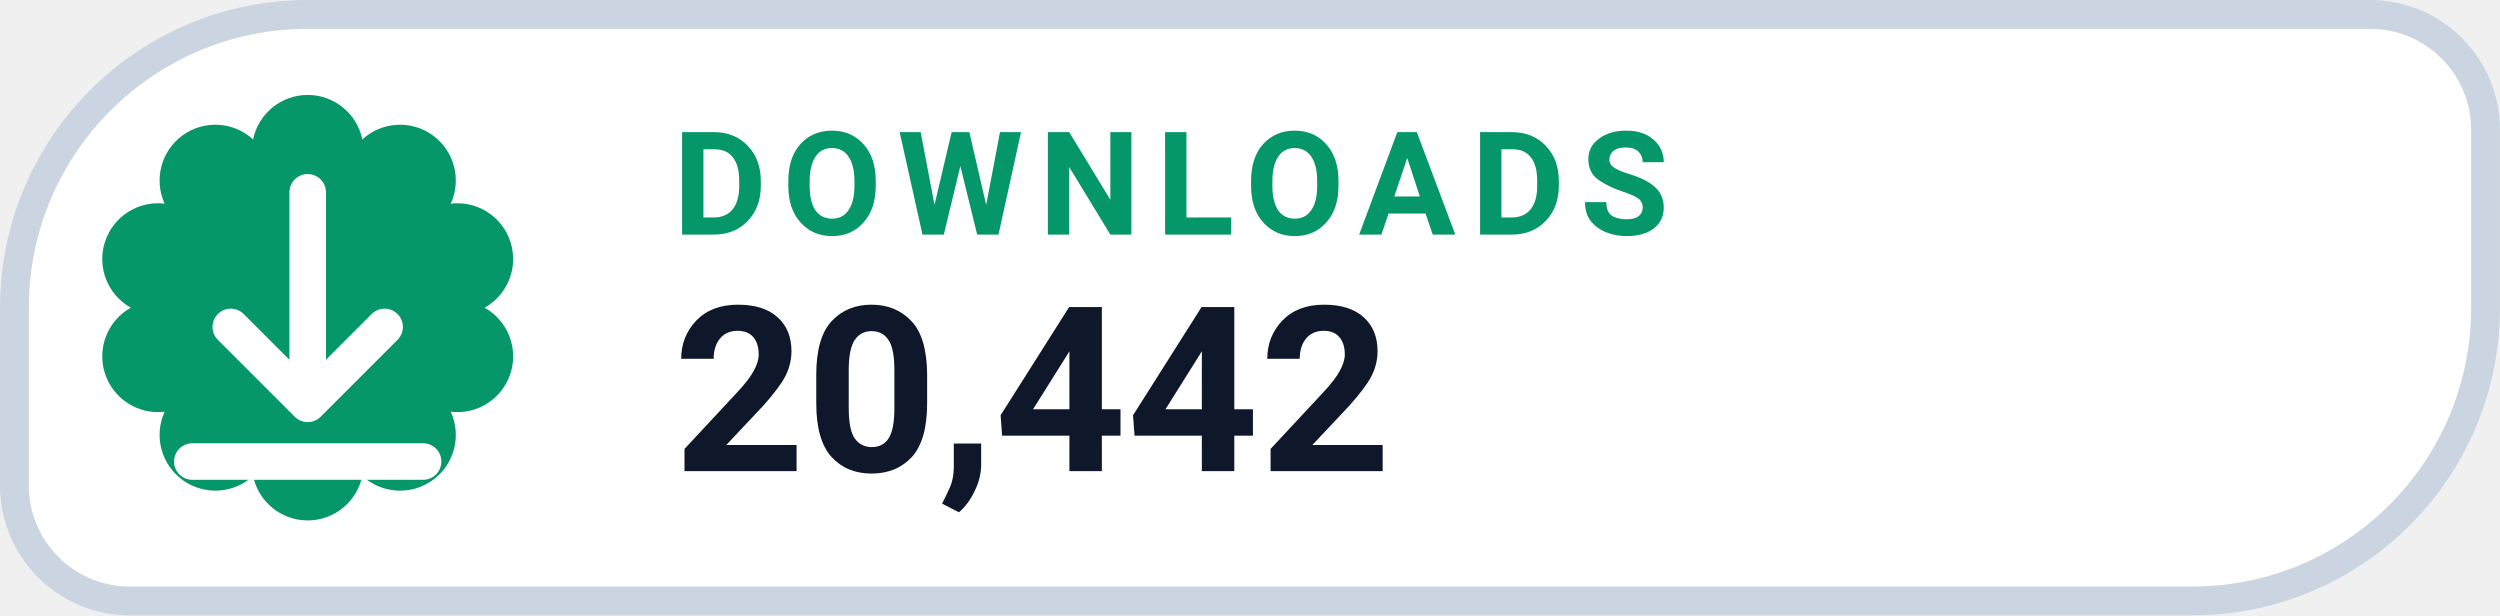
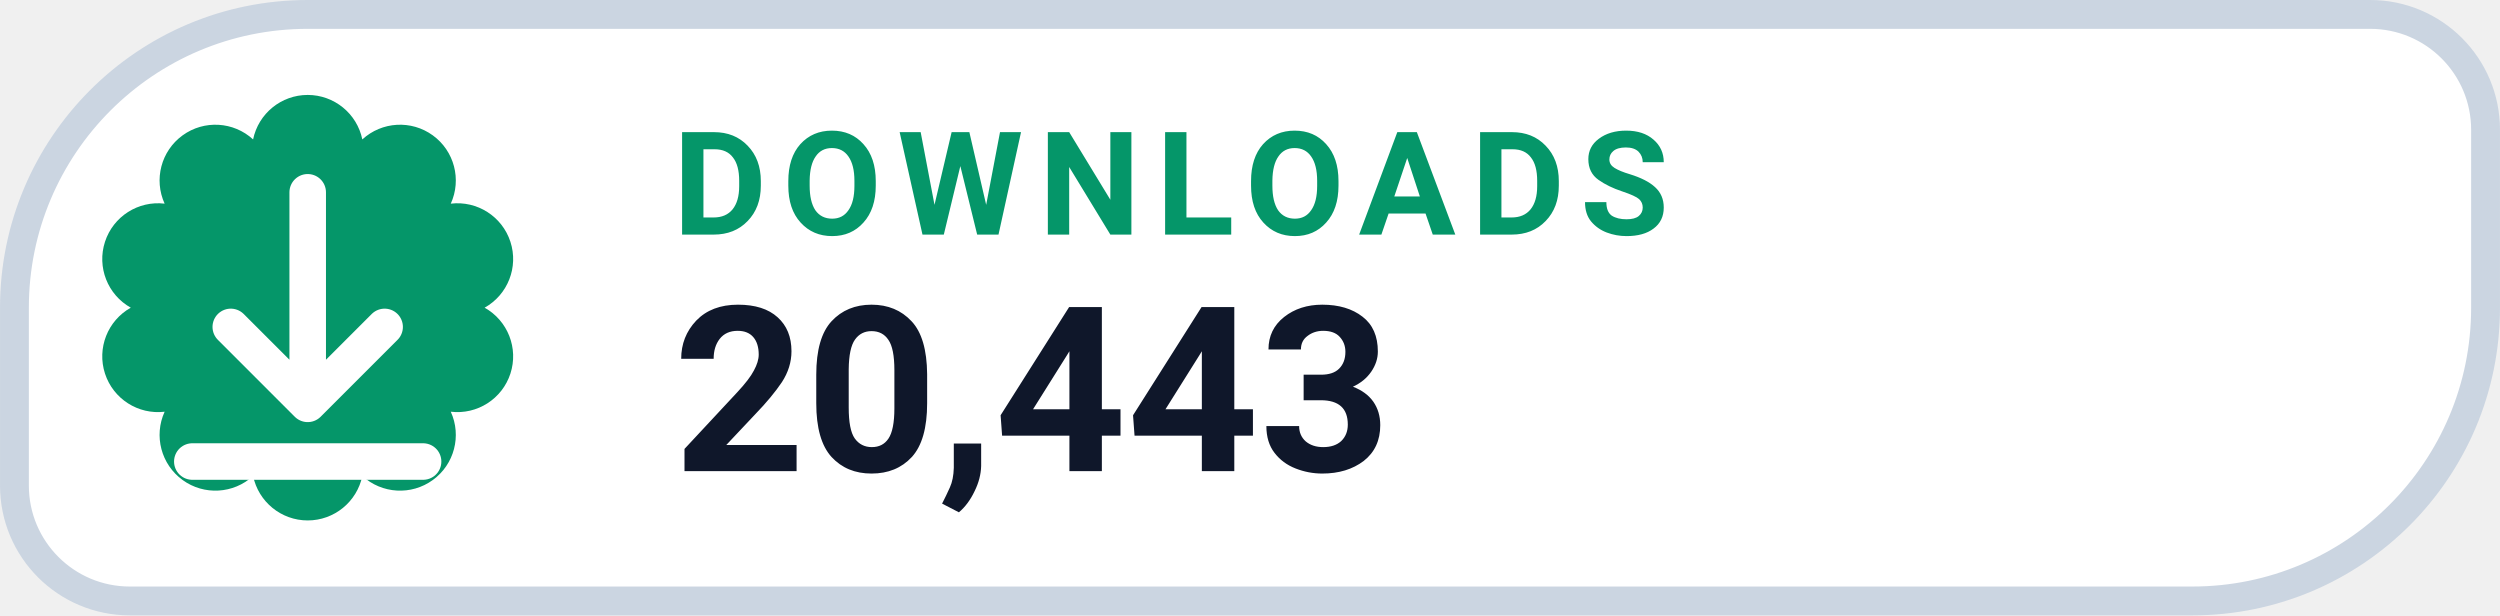
- <svg xmlns="http://www.w3.org/2000/svg" width="126" height="31.015" viewBox="0 0 130 32" role="img" aria-label="DOWNLOADS 20,442">
+ <svg xmlns="http://www.w3.org/2000/svg" width="126" height="31.015" viewBox="0 0 130 32" role="img" aria-label="DOWNLOADS 20,443">
  <path d="M 16.00 0.75 H 123.25 A 6.00 6.00 0 0 1 129.25 6.75 V 16.00 A 15.25 15.25 0 0 1 114.00 31.25 H 6.75 A 6.00 6.00 0 0 1 0.75 25.25 V 16.00 A 15.25 15.25 0 0 1 16.00 0.75 Z" fill="#FFFFFF" stroke="#CBD5E1" stroke-width="1.5" />
  <path d="M 13.16 7.25 A 2.90 2.90 0 0 1 18.84 7.25 A 2.90 2.90 0 0 1 23.44 10.59 A 2.90 2.90 0 0 1 25.20 16.00 A 2.90 2.90 0 0 1 23.44 21.41 A 2.90 2.90 0 0 1 18.84 24.75 A 2.90 2.90 0 0 1 13.16 24.75 A 2.90 2.90 0 0 1 8.56 21.41 A 2.90 2.90 0 0 1 6.80 16.00 A 2.90 2.90 0 0 1 8.56 10.59 A 2.90 2.90 0 0 1 13.16 7.25 Z" fill="#059669" />
  <g transform="translate(16 16)" style="color:#FFFFFF;">
    <path d="M0 -6 v11 m0 0 l4 -4 m-4 4 l-4 -4 M-6 8 h12" fill="none" stroke="currentColor" stroke-width="1.9" stroke-linecap="round" stroke-linejoin="round" />
  </g>
  <text x="35" y="12.2" fill="#059669" font-family="-apple-system,BlinkMacSystemFont,'Segoe UI',Roboto,Helvetica,Arial,sans-serif" font-size="7.5" font-weight="700" letter-spacing=".8">DOWNLOADS</text>
-   <text x="35" y="24.5" fill="#0F172A" font-family="-apple-system,BlinkMacSystemFont,'Segoe UI',Roboto,Helvetica,Arial,sans-serif" font-size="12" font-weight="750">20,442</text>
+   <text x="35" y="24.5" fill="#0F172A" font-family="-apple-system,BlinkMacSystemFont,'Segoe UI',Roboto,Helvetica,Arial,sans-serif" font-size="12" font-weight="750">20,443</text>
</svg>
